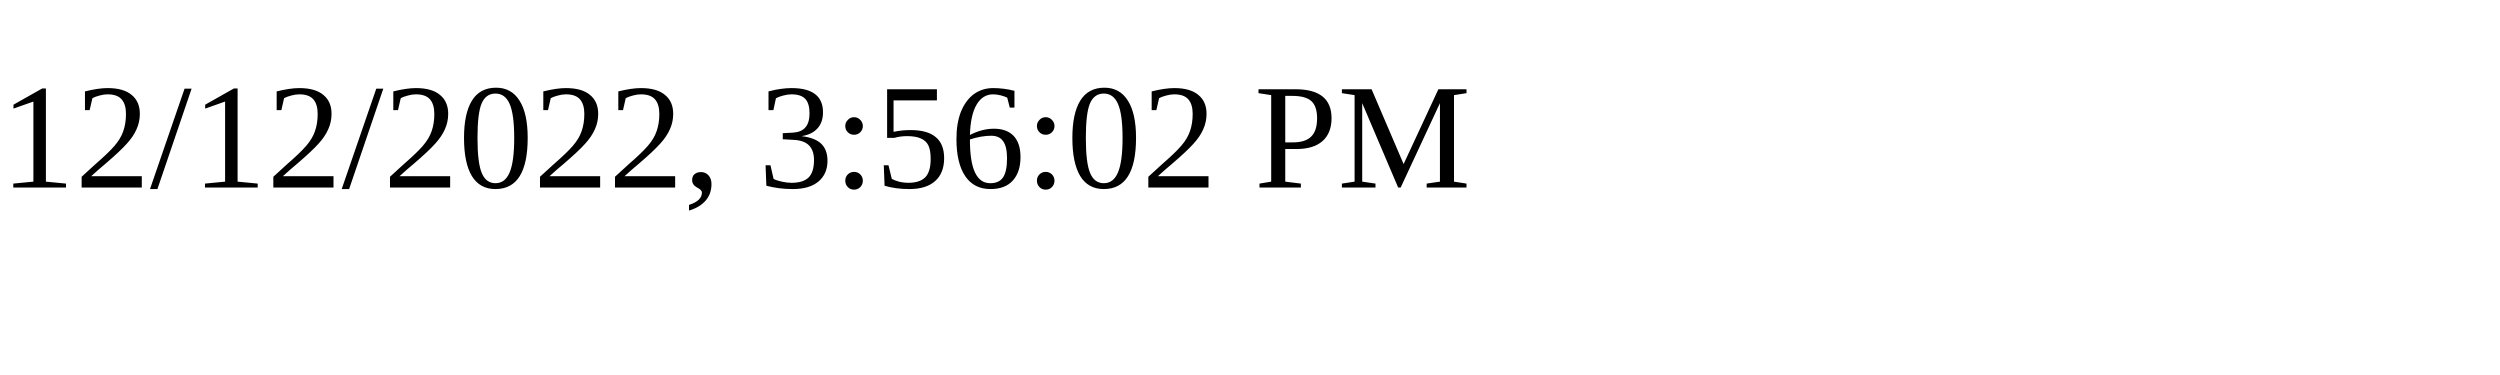
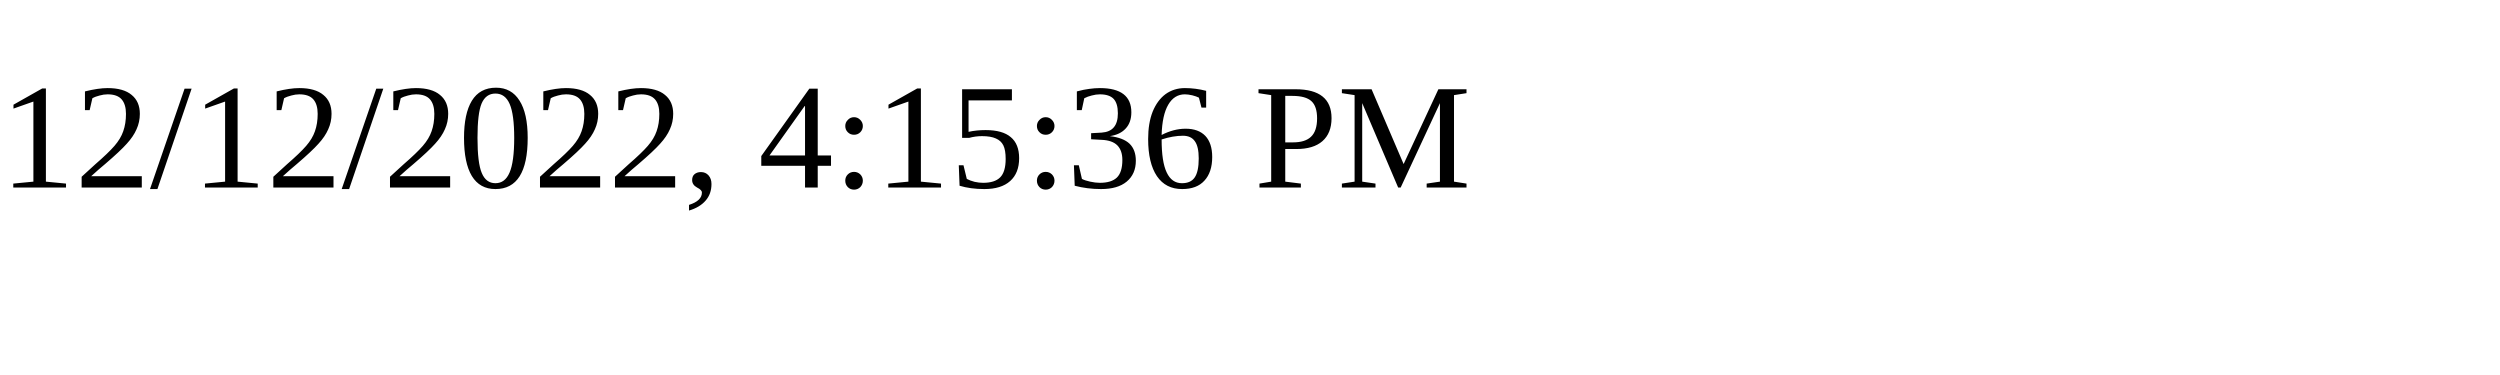
<svg xmlns="http://www.w3.org/2000/svg" height="30" width="200">
-   <text x="0" y="15">12/12/2022, 3:56:02 PM</text>
+   <text x="0" y="15">12/12/2022, 4:15:36 PM</text>
</svg>
